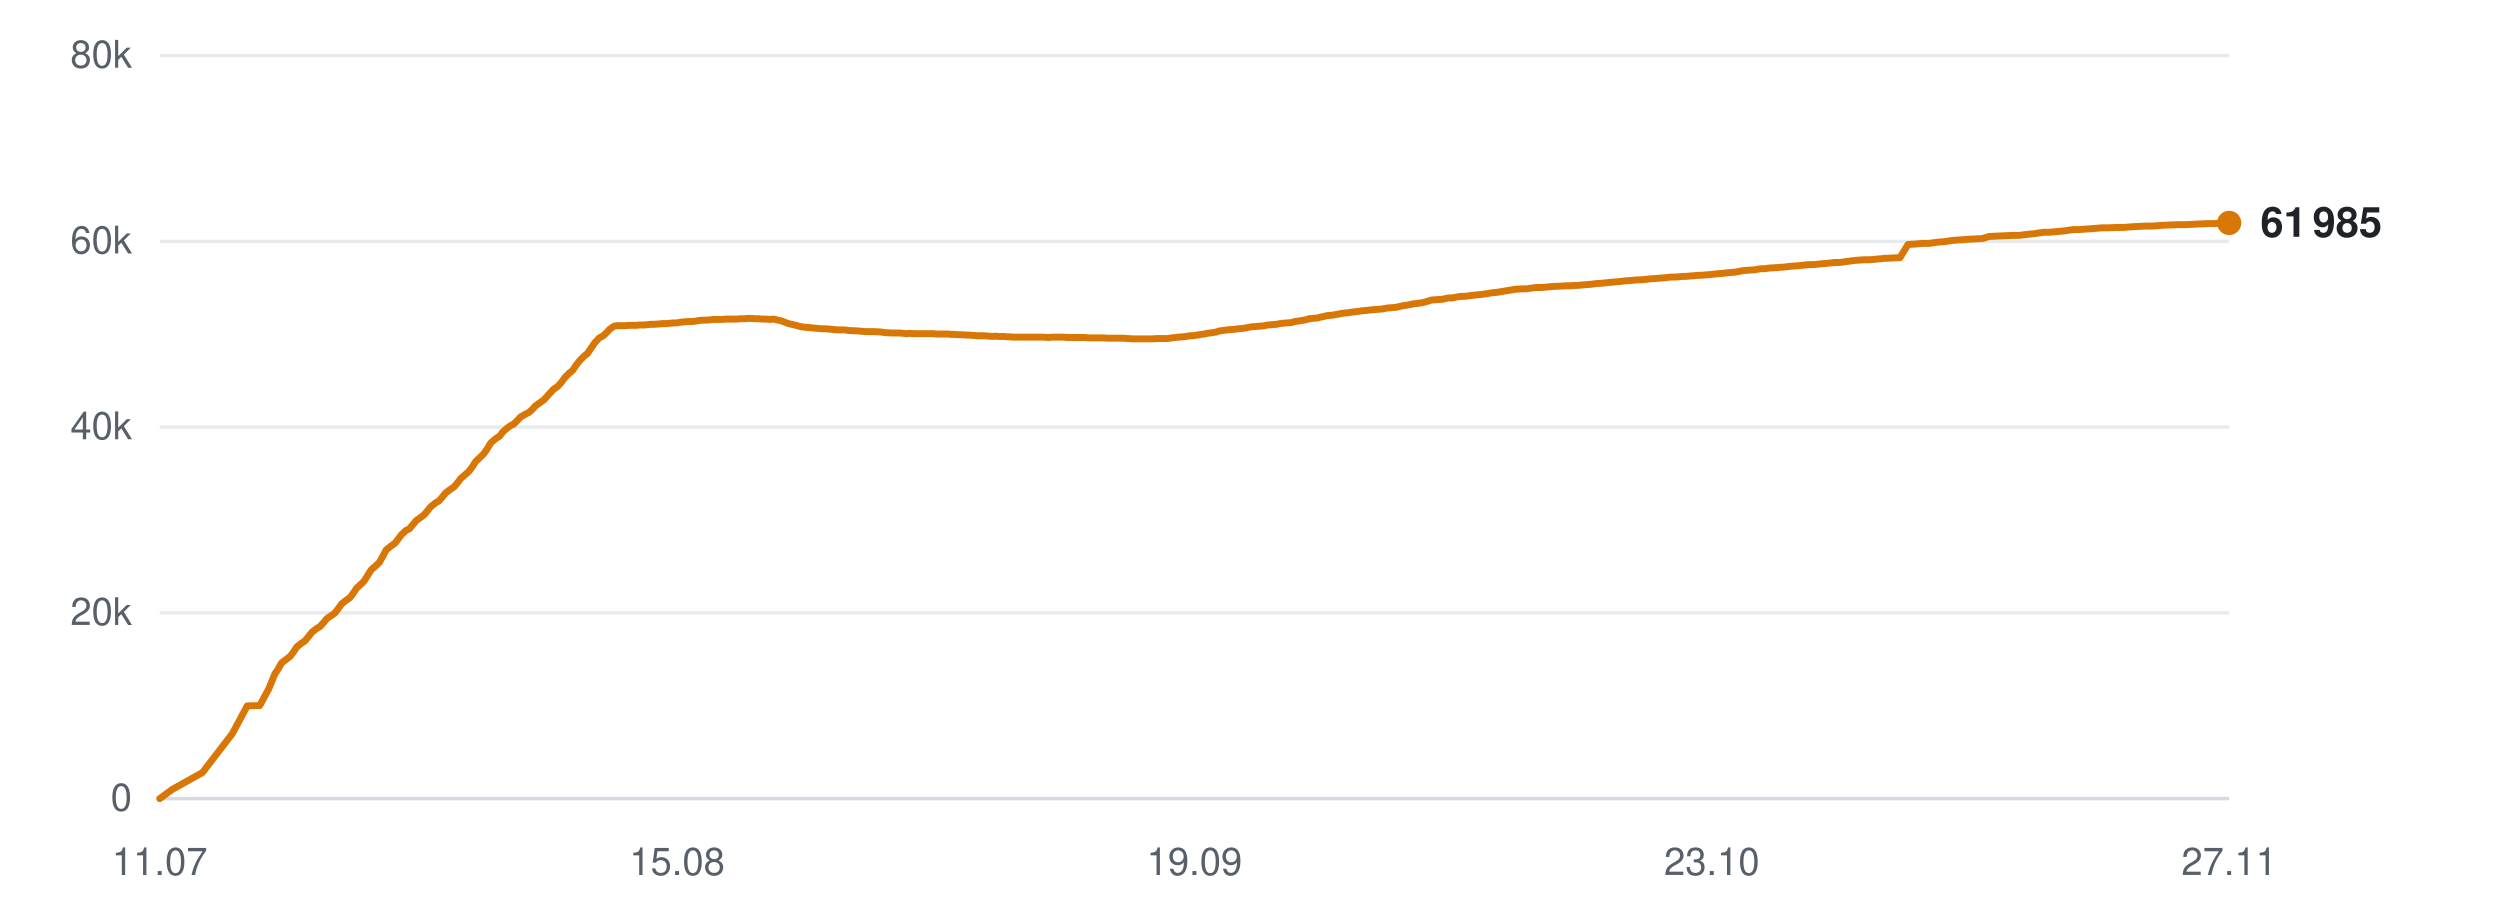
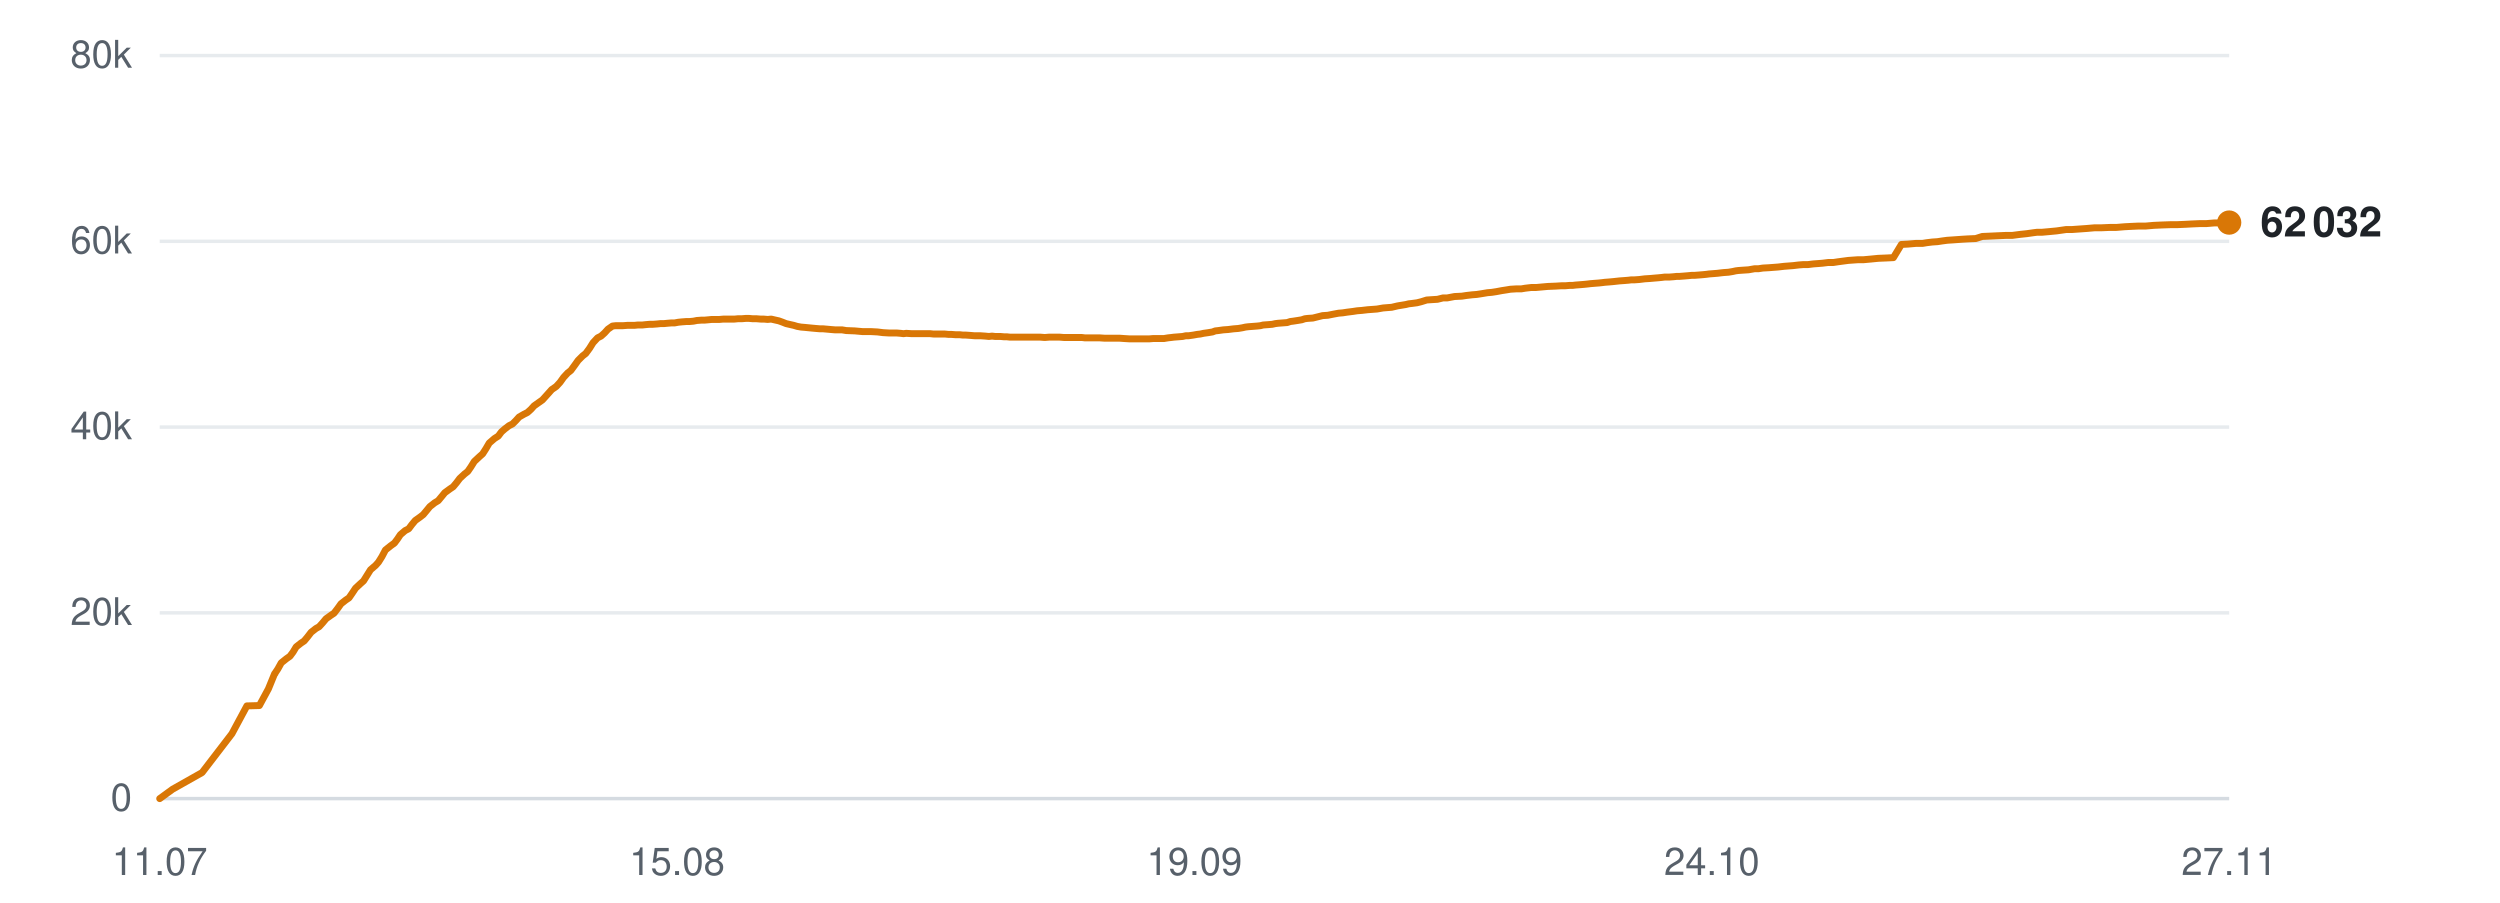
<svg xmlns="http://www.w3.org/2000/svg" viewBox="0 0 720 260" width="720" height="260" role="img" aria-label="Subscribers over time">
  <line x1="46" y1="230.0" x2="642" y2="230.0" stroke="#d0d7de" stroke-width="1" opacity="0.9" />
  <text x="38" y="233.5" text-anchor="end" font-family="-apple-system,BlinkMacSystemFont,'Segoe UI',Helvetica,Arial,sans-serif" font-size="11" fill="#57606a">0</text>
  <line x1="46" y1="176.5" x2="642" y2="176.5" stroke="#d0d7de" stroke-width="1" opacity="0.5" />
  <text x="38" y="180.0" text-anchor="end" font-family="-apple-system,BlinkMacSystemFont,'Segoe UI',Helvetica,Arial,sans-serif" font-size="11" fill="#57606a">20k</text>
  <line x1="46" y1="123.0" x2="642" y2="123.0" stroke="#d0d7de" stroke-width="1" opacity="0.5" />
  <text x="38" y="126.5" text-anchor="end" font-family="-apple-system,BlinkMacSystemFont,'Segoe UI',Helvetica,Arial,sans-serif" font-size="11" fill="#57606a">40k</text>
  <line x1="46" y1="69.5" x2="642" y2="69.5" stroke="#d0d7de" stroke-width="1" opacity="0.5" />
  <text x="38" y="73.0" text-anchor="end" font-family="-apple-system,BlinkMacSystemFont,'Segoe UI',Helvetica,Arial,sans-serif" font-size="11" fill="#57606a">60k</text>
  <line x1="46" y1="16.0" x2="642" y2="16.0" stroke="#d0d7de" stroke-width="1" opacity="0.5" />
  <text x="38" y="19.5" text-anchor="end" font-family="-apple-system,BlinkMacSystemFont,'Segoe UI',Helvetica,Arial,sans-serif" font-size="11" fill="#57606a">80k</text>
  <text x="46.0" y="252" text-anchor="middle" font-family="-apple-system,BlinkMacSystemFont,'Segoe UI',Helvetica,Arial,sans-serif" font-size="11" fill="#57606a">11.07</text>
  <text x="195.0" y="252" text-anchor="middle" font-family="-apple-system,BlinkMacSystemFont,'Segoe UI',Helvetica,Arial,sans-serif" font-size="11" fill="#57606a">15.08</text>
  <text x="344.0" y="252" text-anchor="middle" font-family="-apple-system,BlinkMacSystemFont,'Segoe UI',Helvetica,Arial,sans-serif" font-size="11" fill="#57606a">19.09</text>
-   <text x="493.0" y="252" text-anchor="middle" font-family="-apple-system,BlinkMacSystemFont,'Segoe UI',Helvetica,Arial,sans-serif" font-size="11" fill="#57606a">23.10</text>
+   <text x="493.0" y="252" text-anchor="middle" font-family="-apple-system,BlinkMacSystemFont,'Segoe UI',Helvetica,Arial,sans-serif" font-size="11" fill="#57606a">24.10</text>
  <text x="642.0" y="252" text-anchor="middle" font-family="-apple-system,BlinkMacSystemFont,'Segoe UI',Helvetica,Arial,sans-serif" font-size="11" fill="#57606a">27.11</text>
-   <polyline points="46.0,230.0 49.7,227.3 58.3,222.5 66.9,211.3 71.2,203.3 74.8,203.2 77.4,198.4 79.2,194.0 79.3,194.0 79.3,193.9 80.1,192.7 81.1,190.9 82.7,189.7 83.6,189.0 84.5,187.8 85.5,186.3 86.9,185.2 87.8,184.6 88.8,183.4 89.8,182.1 91.2,181.0 92.1,180.5 93.1,179.4 94.1,178.2 95.5,177.2 96.4,176.6 97.4,175.3 98.4,173.9 99.8,172.8 100.7,172.2 101.7,170.9 102.7,169.4 104.1,168.1 104.9,167.3 105.9,165.7 106.9,164.1 108.4,162.8 109.3,161.9 110.2,160.3 111.2,158.4 112.7,157.2 113.8,156.4 114.7,155.2 115.6,154.0 116.9,152.8 117.9,152.3 118.9,151.1 119.9,149.9 121.3,148.9 122.2,148.2 123.2,147.0 124.1,145.9 125.5,144.8 126.5,144.2 127.5,143.0 128.4,141.9 129.9,140.8 130.8,140.2 131.8,139.0 132.7,137.8 134.2,136.5 135.0,135.8 136.0,134.5 137.0,132.9 138.5,131.5 139.3,130.7 140.3,129.3 141.3,127.6 142.8,126.3 143.9,125.6 144.8,124.4 145.7,123.6 147.0,122.6 148.0,122.1 149.0,121.1 149.9,120.1 151.3,119.3 152.3,118.8 153.3,117.9 154.2,116.9 155.6,115.9 156.6,115.2 157.6,114.1 159.3,112.2 160.6,111.3 161.7,110.1 162.7,108.7 164.0,107.4 164.9,106.7 165.9,105.2 167.0,103.8 168.3,102.5 169.2,101.8 170.2,100.3 171.3,98.7 172.6,97.3 173.6,96.8 174.6,95.9 175.6,94.8 176.9,93.9 177.8,93.8 178.9,93.8 179.9,93.8 181.2,93.7 182.2,93.7 183.2,93.7 184.2,93.6 185.6,93.6 186.5,93.5 187.5,93.4 188.5,93.4 189.8,93.3 190.7,93.2 191.8,93.2 192.8,93.1 194.0,93.0 194.9,93.0 196.0,92.8 197.0,92.7 198.3,92.6 199.2,92.6 200.3,92.5 201.3,92.3 202.6,92.2 203.5,92.2 204.6,92.1 205.6,92.0 206.8,92.0 207.8,92.0 208.9,91.9 209.9,91.9 211.2,91.9 212.1,91.9 213.2,91.8 214.2,91.8 215.4,91.7 216.4,91.7 217.5,91.8 218.5,91.8 219.8,91.9 220.7,91.9 221.8,92.0 222.8,91.9 224.0,92.2 225.0,92.4 226.0,92.8 227.1,93.2 228.4,93.5 229.3,93.7 230.3,94.0 231.4,94.2 232.6,94.3 233.6,94.4 234.7,94.5 235.7,94.6 236.9,94.7 237.9,94.7 239.0,94.8 240.0,94.9 241.2,95.0 242.2,95.0 243.3,95.0 244.5,95.2 247.0,95.3 249.2,95.5 251.5,95.5 253.5,95.6 255.0,95.8 256.8,95.9 257.5,95.9 259.0,95.9 260.2,96.0 261.1,96.1 261.9,96.0 263.4,96.1 264.9,96.1 266.5,96.1 267.6,96.1 268.8,96.1 269.7,96.2 270.4,96.2 271.8,96.2 273.0,96.2 273.9,96.3 274.7,96.3 276.1,96.4 277.3,96.4 278.2,96.5 279.0,96.5 280.4,96.6 281.6,96.7 282.5,96.7 283.3,96.7 284.7,96.8 285.8,96.9 286.6,96.8 287.5,96.9 289.0,96.9 290.1,97.0 290.9,97.0 291.8,97.1 293.3,97.1 294.7,97.1 296.3,97.1 297.6,97.1 298.8,97.1 299.7,97.1 300.5,97.1 301.9,97.2 303.1,97.1 304.0,97.1 304.8,97.1 306.2,97.1 307.4,97.2 308.3,97.2 309.1,97.2 310.5,97.2 311.7,97.2 312.6,97.2 313.4,97.3 314.8,97.3 315.9,97.3 316.7,97.3 317.6,97.3 319.1,97.4 320.4,97.4 321.2,97.4 322.0,97.4 323.4,97.4 324.8,97.5 326.4,97.6 327.7,97.6 328.9,97.6 329.9,97.6 330.6,97.6 332.0,97.6 333.2,97.5 334.2,97.5 334.9,97.5 336.3,97.5 337.5,97.3 338.5,97.2 339.2,97.1 340.6,97.0 341.7,96.9 342.6,96.7 343.4,96.7 344.8,96.5 346.0,96.3 346.8,96.2 347.7,96.0 349.2,95.8 350.4,95.6 351.2,95.3 352.0,95.2 353.5,95.0 354.9,94.9 356.5,94.7 357.8,94.6 359.0,94.4 359.9,94.2 360.7,94.1 362.0,94.0 363.3,93.9 364.2,93.8 365.0,93.6 366.4,93.5 367.6,93.4 368.6,93.2 369.3,93.1 370.7,93.0 371.9,92.9 372.9,92.6 373.6,92.5 375.0,92.3 376.1,92.1 377.0,91.8 377.9,91.7 379.3,91.6 380.5,91.3 381.4,91.1 382.2,90.9 383.6,90.8 385.2,90.5 386.8,90.2 388.0,90.1 389.3,89.9 391.0,89.7 392.3,89.5 393.5,89.4 395.3,89.2 396.6,89.1 398.0,89.0 399.6,88.7 400.9,88.6 402.1,88.5 403.8,88.1 405.1,87.9 406.2,87.7 407.1,87.5 408.0,87.4 409.5,87.2 410.7,86.9 412.3,86.4 413.8,86.3 415.4,86.2 417.1,85.8 418.2,85.8 420.3,85.4 422.4,85.3 423.7,85.1 425.5,84.9 426.7,84.8 428.1,84.6 429.8,84.3 431.0,84.2 432.3,84.0 434.0,83.7 435.3,83.5 436.5,83.3 438.1,83.2 439.6,83.2 440.8,83.0 442.5,82.8 443.9,82.8 447.2,82.5 449.7,82.4 451.2,82.3 452.3,82.3 453.6,82.2 454.5,82.2 455.3,82.1 456.6,82.0 457.8,81.9 458.8,81.8 459.5,81.7 460.8,81.6 462.1,81.5 463.0,81.4 463.8,81.3 465.1,81.2 466.2,81.1 467.1,81.0 468.0,80.9 469.4,80.8 470.6,80.7 471.4,80.6 472.3,80.6 473.7,80.5 475.3,80.3 476.9,80.2 478.1,80.1 479.3,80.0 480.3,79.9 481.1,79.8 482.4,79.8 483.6,79.7 484.6,79.6 485.4,79.6 486.7,79.5 487.9,79.4 488.9,79.3 489.7,79.3 491.0,79.2 492.2,79.1 493.2,79.0 493.9,78.9 495.2,78.8 496.4,78.7 497.2,78.6 498.1,78.5 499.5,78.4 500.7,78.2 501.6,78.0 502.4,77.9 503.8,77.8 505.3,77.7 507.0,77.4 508.2,77.4 509.5,77.2 511.3,77.1 512.6,77.0 513.9,76.9 515.6,76.7 516.9,76.6 518.2,76.5 519.9,76.3 521.2,76.2 522.5,76.2 524.2,76.0 525.5,75.9 526.7,75.8 528.3,75.6 529.9,75.6 531.2,75.4 532.7,75.2 534.2,75.0 536.9,74.8 538.6,74.8 540.8,74.6 542.8,74.4 545.2,74.3 547.2,74.2 549.5,70.4 551.5,70.3 553.7,70.1 555.6,70.1 556.9,69.9 558.4,69.7 559.9,69.6 561.2,69.4 562.8,69.2 564.3,69.1 567.1,68.9 568.7,68.8 570.9,68.7 572.9,68.1 575.2,68.0 577.3,67.9 579.6,67.8 581.5,67.8 583.8,67.5 585.8,67.3 587.8,67.0 588.6,66.9 590.1,66.9 592.3,66.7 594.4,66.5 597.2,66.1 598.9,66.1 603.1,65.8 605.5,65.6 607.4,65.6 609.8,65.5 611.7,65.5 614.0,65.3 616.0,65.2 618.1,65.1 620.2,65.1 622.5,64.9 624.7,64.8 627.5,64.7 629.3,64.7 631.6,64.6 633.4,64.5 635.7,64.4 637.7,64.4 640.0,64.2 642.0,64.2" fill="none" stroke="#d97706" stroke-width="2" stroke-linejoin="round" stroke-linecap="round" />
-   <circle cx="642.0" cy="64.2" r="3.5" fill="#d97706" />
-   <text x="651.0" y="68.2" font-family="-apple-system,BlinkMacSystemFont,'Segoe UI',Helvetica,Arial,sans-serif" font-size="12" font-weight="600" fill="#1f2328">61 985</text>
+   <polyline points="46.0,230.0 49.7,227.3 58.2,222.5 66.8,211.3 71.1,203.3 74.7,203.2 77.3,198.4 79.1,194.0 79.2,194.0 79.2,193.9 80.0,192.7 81.0,190.9 82.5,189.7 83.5,189.0 84.4,187.8 85.3,186.3 86.7,185.2 87.6,184.6 88.6,183.4 89.6,182.1 91.0,181.0 91.9,180.5 92.9,179.4 93.9,178.2 95.3,177.2 96.2,176.6 97.2,175.3 98.2,173.9 99.6,172.8 100.5,172.2 101.4,170.9 102.4,169.4 103.8,168.1 104.7,167.3 105.7,165.7 106.7,164.1 108.2,162.8 109.0,161.9 110.0,160.3 111.0,158.4 112.5,157.2 113.6,156.4 114.5,155.2 115.3,154.0 116.7,152.8 117.7,152.3 118.6,151.1 119.6,149.9 121.0,148.9 121.9,148.2 122.9,147.0 123.8,145.9 125.2,144.8 126.2,144.2 127.2,143.0 128.1,141.9 129.6,140.8 130.5,140.2 131.5,139.0 132.4,137.8 133.8,136.5 134.7,135.8 135.6,134.5 136.6,132.9 138.1,131.5 139.0,130.7 139.9,129.3 140.9,127.6 142.4,126.3 143.5,125.6 144.4,124.4 145.3,123.6 146.6,122.6 147.6,122.1 148.6,121.1 149.5,120.1 150.9,119.3 151.9,118.8 152.9,117.9 153.8,116.9 155.2,115.9 156.2,115.2 157.2,114.1 158.9,112.2 160.2,111.3 161.3,110.1 162.3,108.7 163.5,107.4 164.4,106.7 165.5,105.2 166.5,103.8 167.8,102.5 168.7,101.8 169.8,100.3 170.8,98.7 172.1,97.3 173.1,96.8 174.1,95.9 175.1,94.8 176.4,93.9 177.3,93.8 178.4,93.8 179.4,93.8 180.7,93.7 181.6,93.7 182.7,93.7 183.7,93.6 185.0,93.6 185.9,93.5 187.0,93.4 188.0,93.4 189.3,93.3 190.2,93.2 191.2,93.2 192.2,93.1 193.4,93.0 194.3,93.0 195.4,92.8 196.4,92.7 197.7,92.6 198.6,92.6 199.7,92.5 200.7,92.3 202.0,92.2 202.9,92.2 204.0,92.1 205.0,92.0 206.2,92.0 207.2,92.0 208.3,91.9 209.3,91.9 210.5,91.9 211.5,91.9 212.5,91.8 213.6,91.8 214.8,91.7 215.7,91.7 216.8,91.8 217.9,91.8 219.1,91.9 220.0,91.9 221.1,92.0 222.1,91.9 223.4,92.2 224.3,92.4 225.4,92.8 226.4,93.2 227.7,93.5 228.6,93.7 229.6,94.0 230.7,94.2 231.9,94.3 232.9,94.4 233.9,94.5 235.0,94.6 236.2,94.7 237.1,94.7 238.2,94.8 239.3,94.9 240.5,95.0 241.4,95.0 242.5,95.0 243.7,95.2 246.2,95.3 248.4,95.5 250.8,95.5 252.7,95.6 254.3,95.8 256.0,95.9 256.7,95.9 258.2,95.9 259.4,96.0 260.2,96.1 261.0,96.0 262.6,96.1 264.0,96.1 265.6,96.1 266.8,96.1 267.9,96.1 268.8,96.2 269.6,96.2 270.9,96.2 272.1,96.2 273.1,96.3 273.9,96.3 275.2,96.4 276.4,96.4 277.3,96.5 278.1,96.5 279.5,96.6 280.7,96.7 281.6,96.7 282.4,96.7 283.8,96.8 284.8,96.9 285.7,96.8 286.6,96.9 288.1,96.9 289.2,97.0 290.0,97.0 290.9,97.1 292.4,97.1 293.8,97.1 295.3,97.1 296.6,97.1 297.8,97.1 298.8,97.1 299.6,97.1 300.9,97.2 302.1,97.1 303.0,97.1 303.8,97.1 305.2,97.1 306.4,97.2 307.3,97.2 308.1,97.2 309.5,97.2 310.7,97.2 311.6,97.2 312.4,97.3 313.7,97.3 314.8,97.3 315.7,97.3 316.6,97.3 318.1,97.4 319.3,97.4 320.1,97.4 320.9,97.4 322.4,97.4 323.8,97.5 325.4,97.6 326.6,97.6 327.9,97.6 328.8,97.6 329.6,97.6 330.9,97.6 332.1,97.5 333.1,97.5 333.8,97.5 335.2,97.5 336.4,97.3 337.3,97.2 338.1,97.1 339.4,97.0 340.6,96.9 341.5,96.7 342.3,96.7 343.7,96.5 344.8,96.3 345.7,96.2 346.6,96.0 348.0,95.8 349.2,95.6 350.0,95.3 350.9,95.2 352.3,95.0 353.7,94.9 355.3,94.7 356.6,94.6 357.8,94.4 358.7,94.2 359.5,94.1 360.8,94.0 362.1,93.9 363.0,93.8 363.8,93.6 365.2,93.5 366.4,93.4 367.3,93.2 368.1,93.1 369.4,93.0 370.7,92.9 371.6,92.6 372.4,92.5 373.7,92.3 374.9,92.1 375.8,91.8 376.6,91.7 378.1,91.6 379.3,91.3 380.1,91.1 380.9,90.9 382.4,90.8 383.9,90.5 385.5,90.2 386.7,90.1 388.0,89.9 389.6,89.7 390.9,89.5 392.2,89.4 393.9,89.2 395.3,89.1 396.6,89.0 398.3,88.7 399.5,88.6 400.8,88.5 402.5,88.1 403.7,87.9 404.9,87.7 405.7,87.5 406.6,87.4 408.1,87.2 409.3,86.9 410.9,86.4 412.4,86.3 414.0,86.2 415.6,85.8 416.8,85.8 418.9,85.4 421.0,85.3 422.3,85.1 424.0,84.9 425.3,84.8 426.6,84.6 428.4,84.3 429.6,84.2 430.9,84.0 432.5,83.7 433.8,83.5 435.0,83.3 436.6,83.2 438.1,83.2 439.3,83.0 441.0,82.8 442.4,82.8 445.7,82.5 448.1,82.4 449.7,82.3 450.8,82.3 452.0,82.2 452.9,82.2 453.7,82.1 455.0,82.0 456.2,81.9 457.2,81.8 458.0,81.7 459.2,81.6 460.5,81.5 461.4,81.4 462.2,81.3 463.5,81.2 464.6,81.1 465.5,81.0 466.4,80.9 467.8,80.8 469.0,80.7 469.8,80.6 470.7,80.6 472.1,80.5 473.7,80.3 475.3,80.2 476.4,80.1 477.6,80.0 478.6,79.9 479.4,79.8 480.7,79.8 482.0,79.7 482.9,79.6 483.7,79.6 485.0,79.5 486.2,79.4 487.2,79.3 488.0,79.3 489.3,79.2 490.5,79.1 491.5,79.0 492.2,78.9 493.5,78.8 494.7,78.7 495.5,78.6 496.4,78.5 497.8,78.4 499.0,78.2 499.9,78.0 500.7,77.9 502.1,77.8 503.6,77.7 505.3,77.4 506.4,77.4 507.7,77.2 509.5,77.1 510.8,77.0 512.1,76.9 513.8,76.7 515.1,76.6 516.4,76.5 518.1,76.3 519.4,76.2 520.7,76.2 522.3,76.0 523.7,75.9 524.9,75.8 526.5,75.6 528.0,75.6 529.3,75.4 530.8,75.2 532.3,75.0 535.1,74.8 536.7,74.8 538.9,74.6 540.9,74.4 543.3,74.3 545.3,74.2 547.6,70.4 549.5,70.3 551.8,70.1 553.7,70.1 554.9,69.9 556.5,69.7 558.0,69.6 559.3,69.4 560.8,69.2 562.3,69.1 565.1,68.9 566.7,68.8 569.0,68.7 570.9,68.1 573.2,68.0 575.3,67.9 577.6,67.8 579.5,67.8 581.8,67.5 583.7,67.3 585.8,67.0 586.6,66.9 588.0,66.9 590.2,66.7 592.3,66.5 595.1,66.1 596.8,66.1 601.0,65.8 603.3,65.6 605.3,65.6 607.6,65.5 609.5,65.5 611.9,65.3 613.8,65.2 616.0,65.1 618.0,65.1 620.3,64.9 622.5,64.8 625.3,64.7 627.1,64.7 629.4,64.6 631.2,64.5 633.5,64.4 635.4,64.4 637.8,64.2 639.7,64.2 642.0,64.1" fill="none" stroke="#d97706" stroke-width="2" stroke-linejoin="round" stroke-linecap="round" />
+   <circle cx="642.0" cy="64.1" r="3.5" fill="#d97706" />
+   <text x="651.0" y="68.1" font-family="-apple-system,BlinkMacSystemFont,'Segoe UI',Helvetica,Arial,sans-serif" font-size="12" font-weight="600" fill="#1f2328">62 032</text>
</svg>
